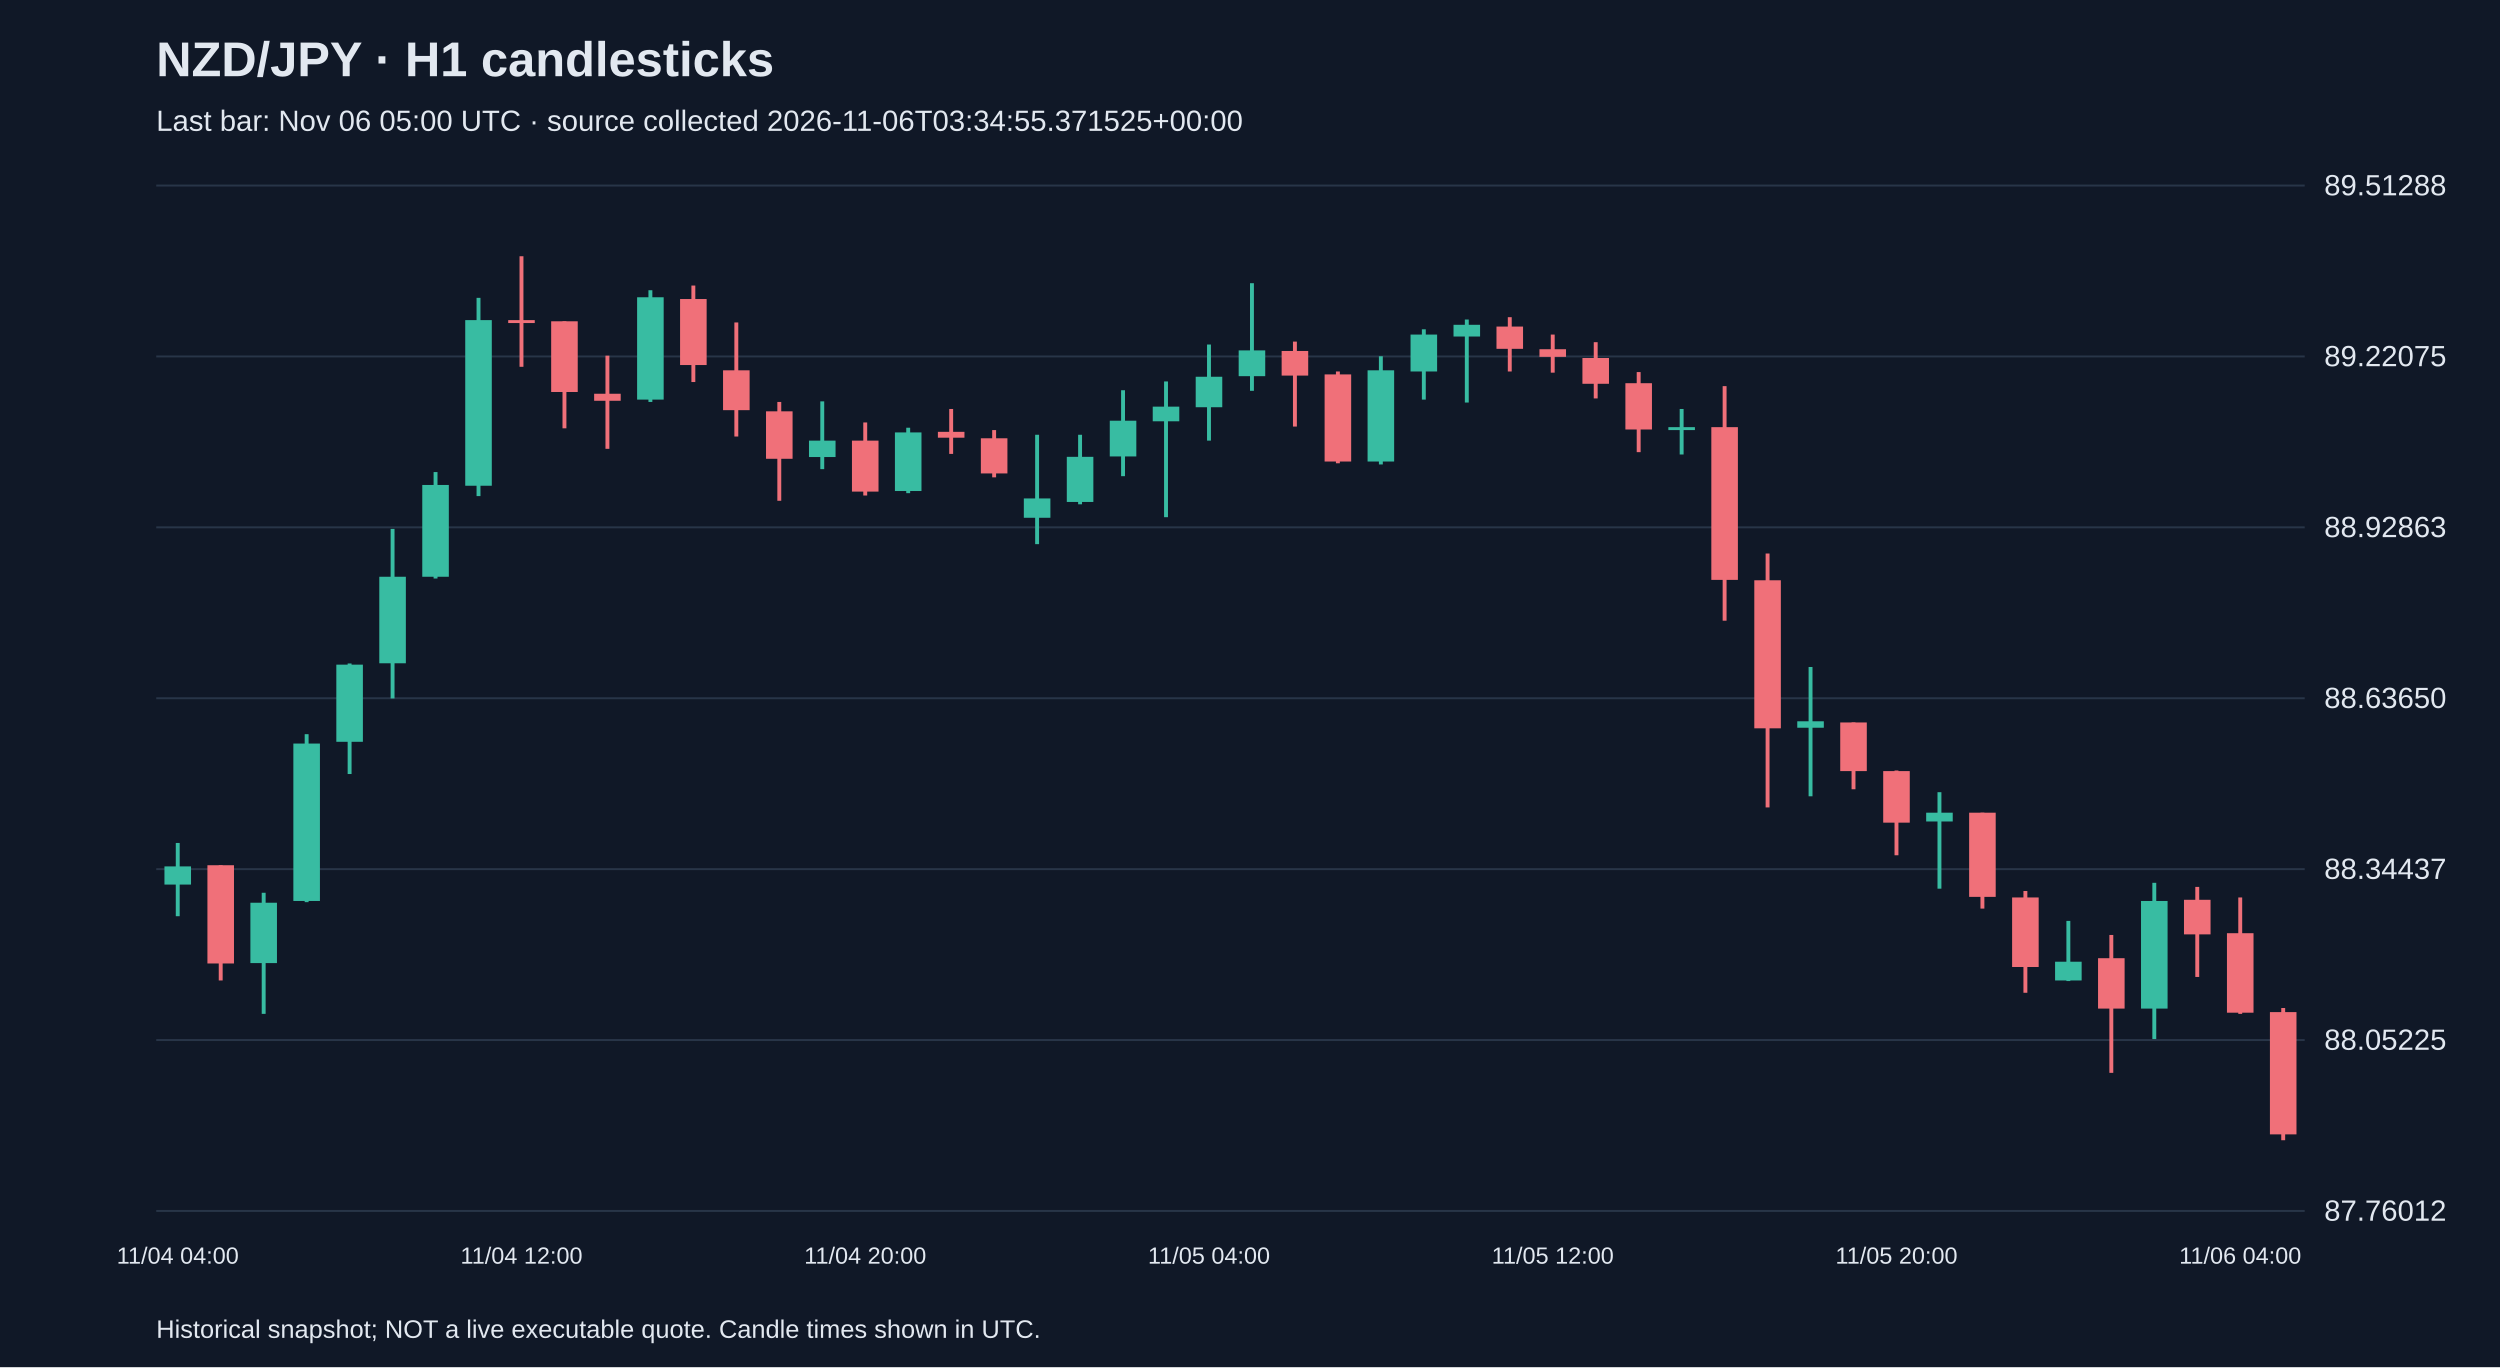
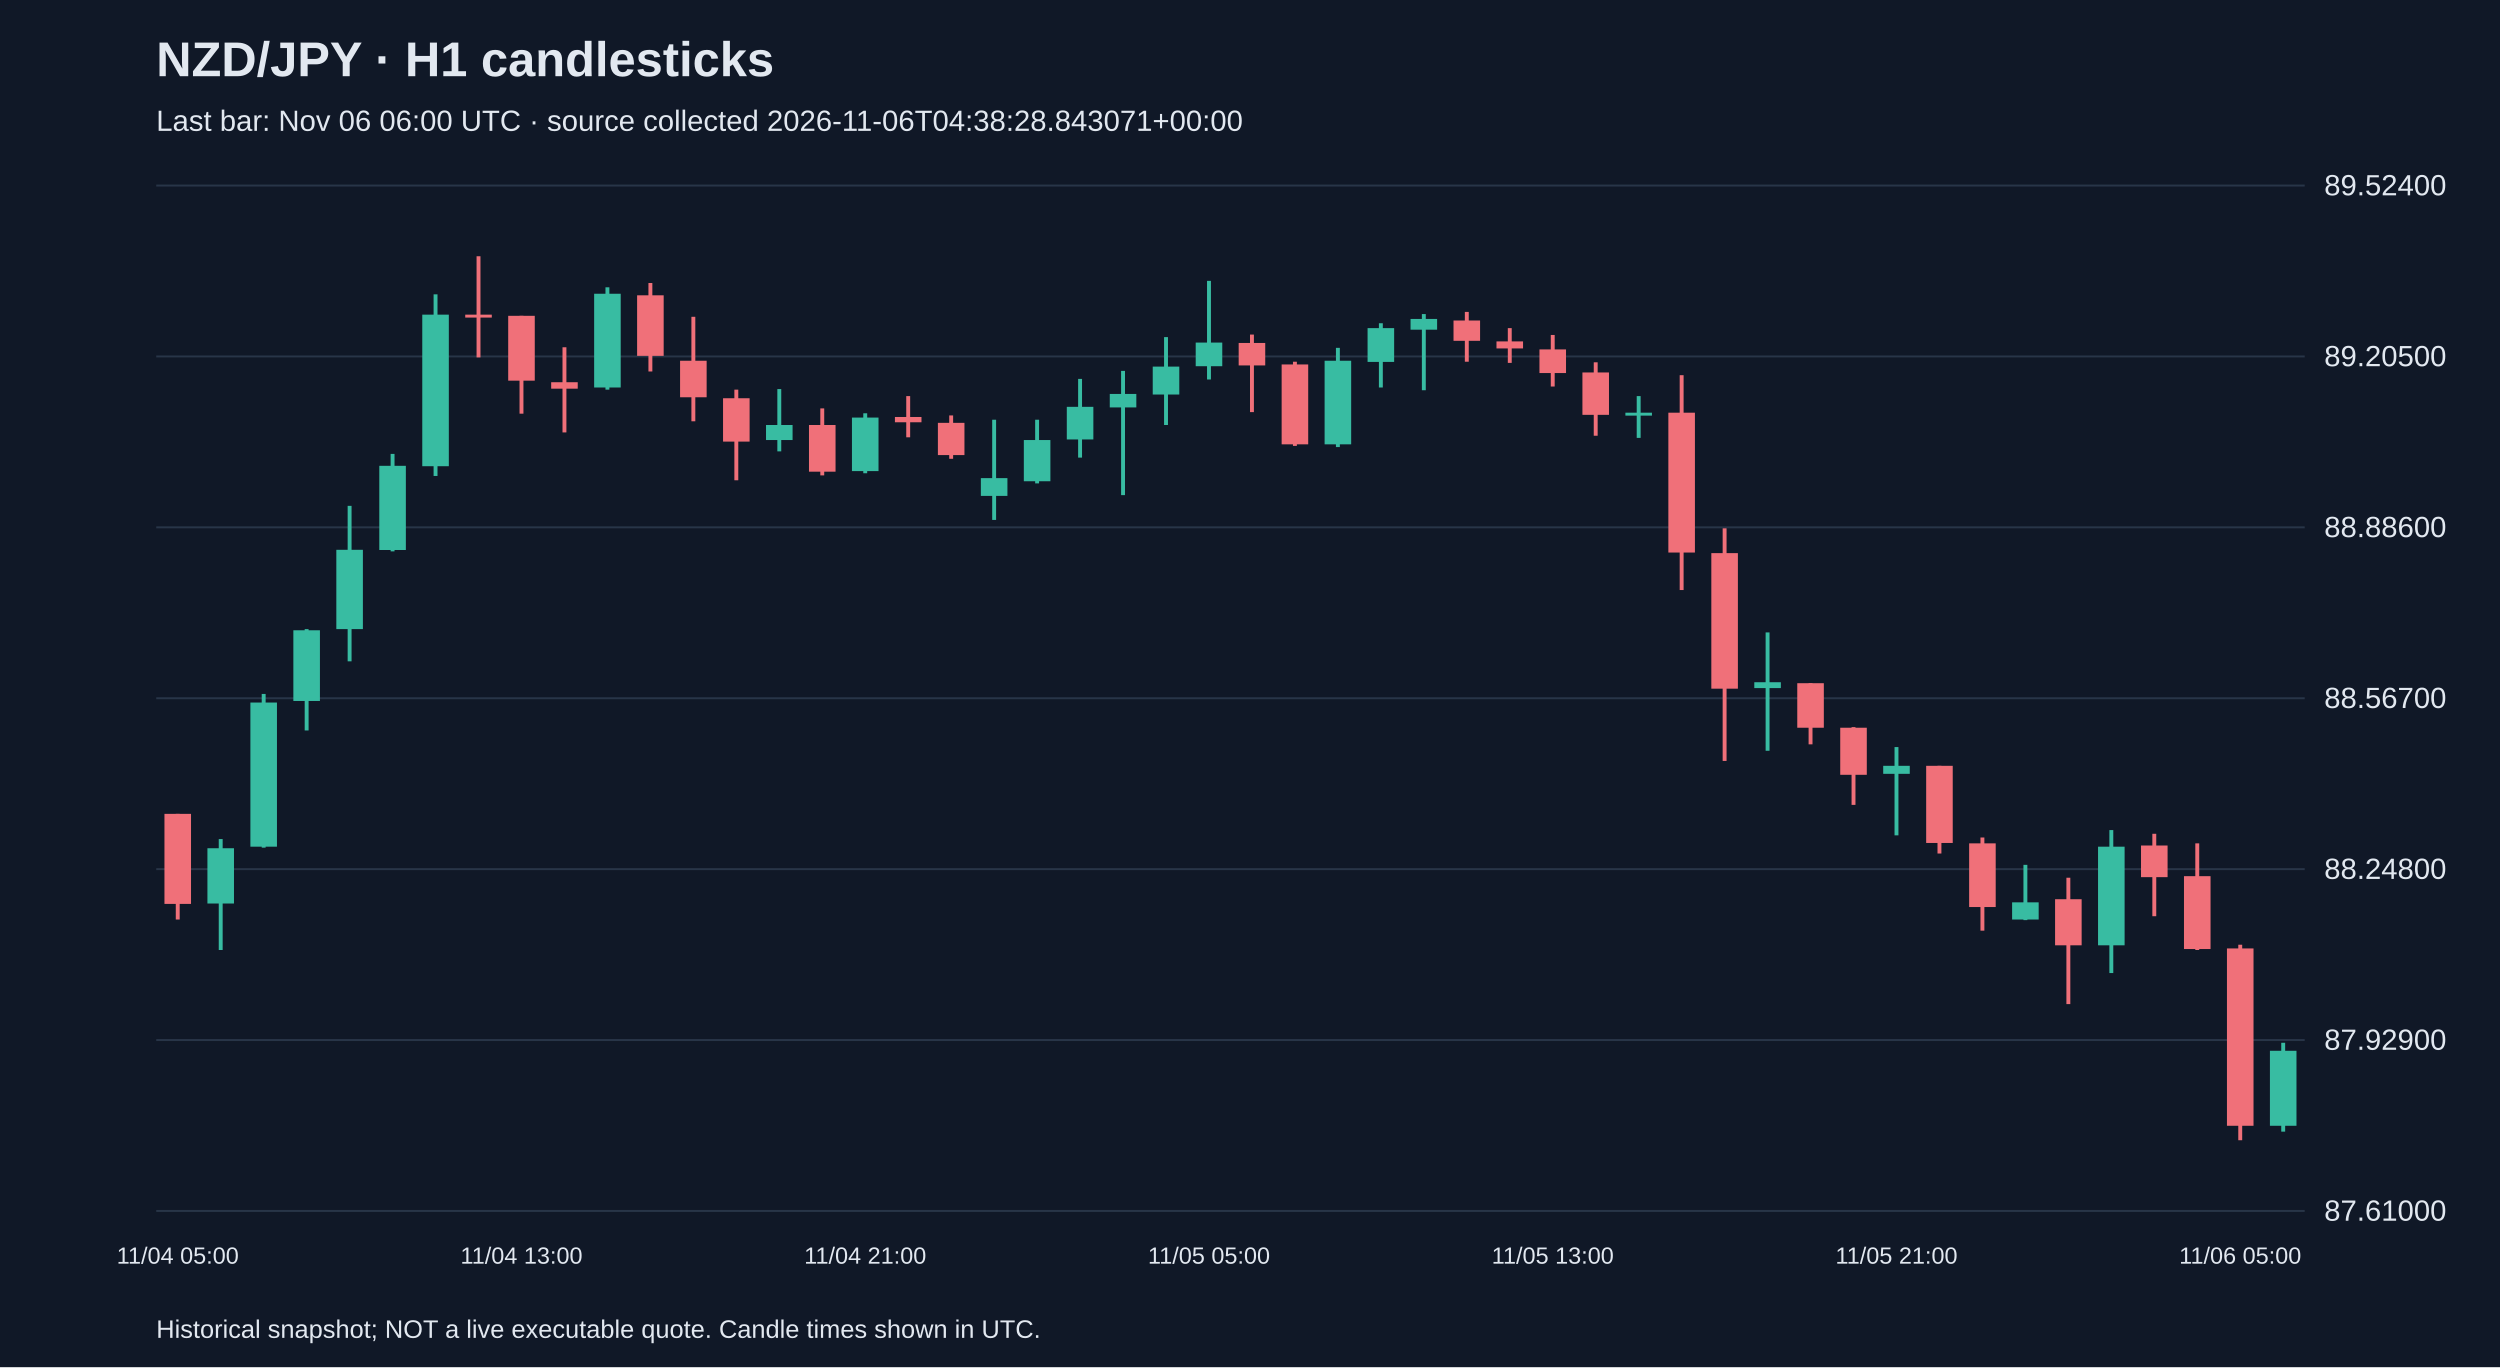
<svg xmlns="http://www.w3.org/2000/svg" viewBox="0 0 1280 700">
  <rect width="100%" height="100%" fill="#101827" />
  <style>text{font-family:Arial,sans-serif;fill:#e2e8f0}</style>
  <text x="80" y="39" font-size="25" font-weight="bold">NZD/JPY · H1 candlesticks</text>
-   <text x="80" y="67" font-size="15" fill="#a6b1c5">Last bar: Nov 06 05:00 UTC · source collected 2026-11-06T03:34:55.371525+00:00</text>
+   <text x="80" y="67" font-size="15" fill="#a6b1c5">Last bar: Nov 06 06:00 UTC · source collected 2026-11-06T04:38:28.843071+00:00</text>
  <line x1="80" y1="620.0" x2="1180" y2="620.0" stroke="#283548" />
-   <text x="1190" y="625.0" font-size="15">87.76012</text>
+   <text x="1190" y="625.0" font-size="15">87.61000</text>
  <line x1="80" y1="532.5" x2="1180" y2="532.5" stroke="#283548" />
-   <text x="1190" y="537.5" font-size="15">88.05225</text>
+   <text x="1190" y="537.5" font-size="15">87.92900</text>
  <line x1="80" y1="445.0" x2="1180" y2="445.0" stroke="#283548" />
-   <text x="1190" y="450.0" font-size="15">88.34437</text>
+   <text x="1190" y="450.0" font-size="15">88.24800</text>
  <line x1="80" y1="357.5" x2="1180" y2="357.5" stroke="#283548" />
-   <text x="1190" y="362.5" font-size="15">88.63650</text>
+   <text x="1190" y="362.5" font-size="15">88.56700</text>
  <line x1="80" y1="270.0" x2="1180" y2="270.0" stroke="#283548" />
-   <text x="1190" y="275.0" font-size="15">88.92863</text>
+   <text x="1190" y="275.0" font-size="15">88.88600</text>
  <line x1="80" y1="182.5" x2="1180" y2="182.5" stroke="#283548" />
-   <text x="1190" y="187.5" font-size="15">89.22075</text>
+   <text x="1190" y="187.5" font-size="15">89.20500</text>
  <line x1="80" y1="95.0" x2="1180" y2="95.0" stroke="#283548" />
-   <text x="1190" y="100.0" font-size="15">89.51288</text>
-   <line x1="91.0" y1="431.6" x2="91.0" y2="469.1" stroke="#38bca2" stroke-width="2" />
-   <rect x="84.2" y="443.6" width="13.6" height="9.3" fill="#38bca2" />
-   <text x="91.0" y="647" text-anchor="middle" font-size="12">11/04 04:00</text>
-   <line x1="113.0" y1="443.0" x2="113.0" y2="502.0" stroke="#f07079" stroke-width="2" />
-   <rect x="106.2" y="443.0" width="13.6" height="50.3" fill="#f07079" />
-   <line x1="135.0" y1="457.1" x2="135.0" y2="519.1" stroke="#38bca2" stroke-width="2" />
-   <rect x="128.2" y="462.2" width="13.6" height="30.9" fill="#38bca2" />
-   <line x1="157.0" y1="375.9" x2="157.0" y2="461.9" stroke="#38bca2" stroke-width="2" />
-   <rect x="150.2" y="380.7" width="13.6" height="80.6" fill="#38bca2" />
-   <line x1="179.0" y1="339.7" x2="179.0" y2="396.3" stroke="#38bca2" stroke-width="2" />
-   <rect x="172.2" y="340.3" width="13.6" height="39.5" fill="#38bca2" />
-   <line x1="201.0" y1="270.8" x2="201.0" y2="357.6" stroke="#38bca2" stroke-width="2" />
-   <rect x="194.2" y="295.3" width="13.6" height="44.3" fill="#38bca2" />
-   <line x1="223.0" y1="241.7" x2="223.0" y2="296.2" stroke="#38bca2" stroke-width="2" />
-   <rect x="216.2" y="248.3" width="13.6" height="47.0" fill="#38bca2" />
-   <line x1="245.0" y1="152.5" x2="245.0" y2="254.0" stroke="#38bca2" stroke-width="2" />
-   <rect x="238.2" y="163.9" width="13.6" height="84.8" fill="#38bca2" />
-   <line x1="267.0" y1="131.2" x2="267.0" y2="187.8" stroke="#f07079" stroke-width="2" />
-   <rect x="260.2" y="163.9" width="13.6" height="1.5" fill="#f07079" />
-   <text x="267.0" y="647" text-anchor="middle" font-size="12">11/04 12:00</text>
-   <line x1="289.0" y1="164.5" x2="289.0" y2="219.3" stroke="#f07079" stroke-width="2" />
-   <rect x="282.2" y="164.5" width="13.6" height="36.2" fill="#f07079" />
-   <line x1="311.0" y1="182.1" x2="311.0" y2="229.8" stroke="#f07079" stroke-width="2" />
-   <rect x="304.2" y="201.6" width="13.6" height="3.6" fill="#f07079" />
-   <line x1="333.0" y1="148.6" x2="333.0" y2="205.8" stroke="#38bca2" stroke-width="2" />
-   <rect x="326.2" y="152.2" width="13.6" height="52.4" fill="#38bca2" />
-   <line x1="355.0" y1="146.2" x2="355.0" y2="195.6" stroke="#f07079" stroke-width="2" />
-   <rect x="348.2" y="153.1" width="13.6" height="33.8" fill="#f07079" />
-   <line x1="377.0" y1="165.1" x2="377.0" y2="223.5" stroke="#f07079" stroke-width="2" />
-   <rect x="370.2" y="189.6" width="13.6" height="20.4" fill="#f07079" />
-   <line x1="399.0" y1="205.8" x2="399.0" y2="256.4" stroke="#f07079" stroke-width="2" />
-   <rect x="392.2" y="210.6" width="13.6" height="24.3" fill="#f07079" />
-   <line x1="421.0" y1="205.5" x2="421.0" y2="240.2" stroke="#38bca2" stroke-width="2" />
-   <rect x="414.2" y="225.6" width="13.6" height="8.4" fill="#38bca2" />
-   <line x1="443.0" y1="216.3" x2="443.0" y2="253.7" stroke="#f07079" stroke-width="2" />
-   <rect x="436.2" y="225.6" width="13.6" height="26.1" fill="#f07079" />
-   <text x="443.0" y="647" text-anchor="middle" font-size="12">11/04 20:00</text>
-   <line x1="465.0" y1="219.0" x2="465.0" y2="252.5" stroke="#38bca2" stroke-width="2" />
-   <rect x="458.2" y="221.4" width="13.6" height="30.0" fill="#38bca2" />
-   <line x1="487.0" y1="209.4" x2="487.0" y2="232.4" stroke="#f07079" stroke-width="2" />
-   <rect x="480.2" y="221.1" width="13.6" height="3.0" fill="#f07079" />
-   <line x1="509.0" y1="220.2" x2="509.0" y2="244.4" stroke="#f07079" stroke-width="2" />
-   <rect x="502.2" y="224.4" width="13.6" height="18.0" fill="#f07079" />
-   <line x1="531.0" y1="222.6" x2="531.0" y2="278.6" stroke="#38bca2" stroke-width="2" />
-   <rect x="524.2" y="255.2" width="13.6" height="9.9" fill="#38bca2" />
-   <line x1="553.0" y1="222.6" x2="553.0" y2="258.2" stroke="#38bca2" stroke-width="2" />
-   <rect x="546.2" y="233.9" width="13.6" height="23.1" fill="#38bca2" />
-   <line x1="575.0" y1="199.8" x2="575.0" y2="243.8" stroke="#38bca2" stroke-width="2" />
-   <rect x="568.2" y="215.4" width="13.6" height="18.3" fill="#38bca2" />
-   <line x1="597.0" y1="195.3" x2="597.0" y2="264.8" stroke="#38bca2" stroke-width="2" />
-   <rect x="590.2" y="208.2" width="13.6" height="7.5" fill="#38bca2" />
-   <line x1="619.0" y1="176.4" x2="619.0" y2="225.6" stroke="#38bca2" stroke-width="2" />
-   <rect x="612.2" y="192.9" width="13.6" height="15.6" fill="#38bca2" />
-   <text x="619.0" y="647" text-anchor="middle" font-size="12">11/05 04:00</text>
-   <line x1="641.0" y1="145.0" x2="641.0" y2="200.1" stroke="#38bca2" stroke-width="2" />
-   <rect x="634.2" y="179.4" width="13.6" height="13.2" fill="#38bca2" />
-   <line x1="663.0" y1="174.9" x2="663.0" y2="218.4" stroke="#f07079" stroke-width="2" />
-   <rect x="656.2" y="179.7" width="13.6" height="12.6" fill="#f07079" />
-   <line x1="685.0" y1="190.2" x2="685.0" y2="237.2" stroke="#f07079" stroke-width="2" />
-   <rect x="678.2" y="191.7" width="13.6" height="44.6" fill="#f07079" />
-   <line x1="707.0" y1="182.4" x2="707.0" y2="237.8" stroke="#38bca2" stroke-width="2" />
-   <rect x="700.2" y="189.6" width="13.6" height="46.7" fill="#38bca2" />
-   <line x1="729.0" y1="168.6" x2="729.0" y2="204.6" stroke="#38bca2" stroke-width="2" />
-   <rect x="722.2" y="171.3" width="13.6" height="18.9" fill="#38bca2" />
-   <line x1="751.0" y1="163.6" x2="751.0" y2="206.1" stroke="#38bca2" stroke-width="2" />
-   <rect x="744.2" y="166.3" width="13.6" height="6.0" fill="#38bca2" />
-   <line x1="773.0" y1="162.4" x2="773.0" y2="190.2" stroke="#f07079" stroke-width="2" />
-   <rect x="766.2" y="167.2" width="13.6" height="11.4" fill="#f07079" />
-   <line x1="795.0" y1="171.3" x2="795.0" y2="190.8" stroke="#f07079" stroke-width="2" />
-   <rect x="788.2" y="178.8" width="13.6" height="3.9" fill="#f07079" />
-   <text x="795.0" y="647" text-anchor="middle" font-size="12">11/05 12:00</text>
-   <line x1="817.0" y1="175.2" x2="817.0" y2="204.0" stroke="#f07079" stroke-width="2" />
-   <rect x="810.2" y="183.3" width="13.6" height="13.2" fill="#f07079" />
-   <line x1="839.0" y1="190.5" x2="839.0" y2="231.5" stroke="#f07079" stroke-width="2" />
-   <rect x="832.2" y="196.2" width="13.6" height="23.7" fill="#f07079" />
-   <line x1="861.0" y1="209.4" x2="861.0" y2="232.7" stroke="#38bca2" stroke-width="2" />
-   <rect x="854.2" y="218.7" width="13.6" height="1.5" fill="#38bca2" />
-   <line x1="883.0" y1="197.7" x2="883.0" y2="317.8" stroke="#f07079" stroke-width="2" />
-   <rect x="876.2" y="218.7" width="13.6" height="78.2" fill="#f07079" />
-   <line x1="905.0" y1="283.4" x2="905.0" y2="413.4" stroke="#f07079" stroke-width="2" />
-   <rect x="898.2" y="297.1" width="13.6" height="75.8" fill="#f07079" />
-   <line x1="927.0" y1="341.5" x2="927.0" y2="407.7" stroke="#38bca2" stroke-width="2" />
-   <rect x="920.2" y="369.3" width="13.6" height="3.3" fill="#38bca2" />
-   <line x1="949.0" y1="369.9" x2="949.0" y2="404.1" stroke="#f07079" stroke-width="2" />
-   <rect x="942.2" y="369.9" width="13.6" height="24.9" fill="#f07079" />
-   <line x1="971.0" y1="394.5" x2="971.0" y2="437.9" stroke="#f07079" stroke-width="2" />
-   <rect x="964.2" y="394.8" width="13.6" height="26.4" fill="#f07079" />
-   <text x="971.0" y="647" text-anchor="middle" font-size="12">11/05 20:00</text>
-   <line x1="993.0" y1="405.6" x2="993.0" y2="455.0" stroke="#38bca2" stroke-width="2" />
-   <rect x="986.2" y="416.1" width="13.6" height="4.5" fill="#38bca2" />
-   <line x1="1015.0" y1="416.1" x2="1015.0" y2="465.2" stroke="#f07079" stroke-width="2" />
-   <rect x="1008.2" y="416.1" width="13.6" height="43.1" fill="#f07079" />
-   <line x1="1037.0" y1="456.2" x2="1037.0" y2="508.3" stroke="#f07079" stroke-width="2" />
-   <rect x="1030.2" y="459.5" width="13.6" height="35.6" fill="#f07079" />
-   <line x1="1059.0" y1="471.5" x2="1059.0" y2="502.3" stroke="#38bca2" stroke-width="2" />
-   <rect x="1052.2" y="492.4" width="13.6" height="9.6" fill="#38bca2" />
-   <line x1="1081.0" y1="478.7" x2="1081.0" y2="549.3" stroke="#f07079" stroke-width="2" />
-   <rect x="1074.2" y="490.6" width="13.6" height="25.8" fill="#f07079" />
-   <line x1="1103.0" y1="452.0" x2="1103.0" y2="532.0" stroke="#38bca2" stroke-width="2" />
-   <rect x="1096.2" y="461.3" width="13.6" height="55.1" fill="#38bca2" />
-   <line x1="1125.0" y1="454.1" x2="1125.0" y2="500.2" stroke="#f07079" stroke-width="2" />
-   <rect x="1118.2" y="460.7" width="13.6" height="17.7" fill="#f07079" />
-   <line x1="1147.0" y1="459.5" x2="1147.0" y2="519.1" stroke="#f07079" stroke-width="2" />
-   <rect x="1140.2" y="477.8" width="13.6" height="40.7" fill="#f07079" />
-   <text x="1147.0" y="647" text-anchor="middle" font-size="12">11/06 04:00</text>
-   <line x1="1169.0" y1="516.1" x2="1169.0" y2="583.8" stroke="#f07079" stroke-width="2" />
-   <rect x="1162.2" y="518.2" width="13.6" height="62.6" fill="#f07079" />
+   <text x="1190" y="100.0" font-size="15">89.52400</text>
+   <line x1="91.0" y1="416.7" x2="91.0" y2="470.8" stroke="#f07079" stroke-width="2" />
+   <rect x="84.2" y="416.7" width="13.6" height="46.1" fill="#f07079" />
+   <text x="91.0" y="647" text-anchor="middle" font-size="12">11/04 05:00</text>
+   <line x1="113.0" y1="429.6" x2="113.0" y2="486.4" stroke="#38bca2" stroke-width="2" />
+   <rect x="106.2" y="434.3" width="13.6" height="28.3" fill="#38bca2" />
+   <line x1="135.0" y1="355.3" x2="135.0" y2="434.0" stroke="#38bca2" stroke-width="2" />
+   <rect x="128.2" y="359.7" width="13.6" height="73.8" fill="#38bca2" />
+   <line x1="157.0" y1="322.1" x2="157.0" y2="374.0" stroke="#38bca2" stroke-width="2" />
+   <rect x="150.2" y="322.7" width="13.6" height="36.2" fill="#38bca2" />
+   <line x1="179.0" y1="259.0" x2="179.0" y2="338.6" stroke="#38bca2" stroke-width="2" />
+   <rect x="172.2" y="281.5" width="13.6" height="40.6" fill="#38bca2" />
+   <line x1="201.0" y1="232.4" x2="201.0" y2="282.3" stroke="#38bca2" stroke-width="2" />
+   <rect x="194.2" y="238.5" width="13.6" height="43.1" fill="#38bca2" />
+   <line x1="223.0" y1="150.7" x2="223.0" y2="243.7" stroke="#38bca2" stroke-width="2" />
+   <rect x="216.2" y="161.1" width="13.6" height="77.6" fill="#38bca2" />
+   <line x1="245.0" y1="131.2" x2="245.0" y2="183.0" stroke="#f07079" stroke-width="2" />
+   <rect x="238.2" y="161.1" width="13.6" height="1.5" fill="#f07079" />
+   <line x1="267.0" y1="161.7" x2="267.0" y2="211.8" stroke="#f07079" stroke-width="2" />
+   <rect x="260.2" y="161.7" width="13.6" height="33.2" fill="#f07079" />
+   <text x="267.0" y="647" text-anchor="middle" font-size="12">11/04 13:00</text>
+   <line x1="289.0" y1="177.8" x2="289.0" y2="221.4" stroke="#f07079" stroke-width="2" />
+   <rect x="282.2" y="195.7" width="13.6" height="3.3" fill="#f07079" />
+   <line x1="311.0" y1="147.1" x2="311.0" y2="199.5" stroke="#38bca2" stroke-width="2" />
+   <rect x="304.2" y="150.4" width="13.6" height="48.0" fill="#38bca2" />
+   <line x1="333.0" y1="144.9" x2="333.0" y2="190.2" stroke="#f07079" stroke-width="2" />
+   <rect x="326.2" y="151.2" width="13.6" height="31.0" fill="#f07079" />
+   <line x1="355.0" y1="162.2" x2="355.0" y2="215.7" stroke="#f07079" stroke-width="2" />
+   <rect x="348.2" y="184.7" width="13.6" height="18.7" fill="#f07079" />
+   <line x1="377.0" y1="199.5" x2="377.0" y2="245.9" stroke="#f07079" stroke-width="2" />
+   <rect x="370.2" y="203.9" width="13.6" height="22.2" fill="#f07079" />
+   <line x1="399.0" y1="199.2" x2="399.0" y2="231.1" stroke="#38bca2" stroke-width="2" />
+   <rect x="392.2" y="217.6" width="13.6" height="7.7" fill="#38bca2" />
+   <line x1="421.0" y1="209.1" x2="421.0" y2="243.4" stroke="#f07079" stroke-width="2" />
+   <rect x="414.2" y="217.6" width="13.6" height="23.9" fill="#f07079" />
+   <line x1="443.0" y1="211.6" x2="443.0" y2="242.3" stroke="#38bca2" stroke-width="2" />
+   <rect x="436.2" y="213.8" width="13.6" height="27.4" fill="#38bca2" />
+   <text x="443.0" y="647" text-anchor="middle" font-size="12">11/04 21:00</text>
+   <line x1="465.0" y1="202.8" x2="465.0" y2="223.9" stroke="#f07079" stroke-width="2" />
+   <rect x="458.2" y="213.5" width="13.6" height="2.7" fill="#f07079" />
+   <line x1="487.0" y1="212.7" x2="487.0" y2="234.9" stroke="#f07079" stroke-width="2" />
+   <rect x="480.2" y="216.5" width="13.6" height="16.5" fill="#f07079" />
+   <line x1="509.0" y1="214.9" x2="509.0" y2="266.2" stroke="#38bca2" stroke-width="2" />
+   <rect x="502.2" y="244.8" width="13.6" height="9.1" fill="#38bca2" />
+   <line x1="531.0" y1="214.9" x2="531.0" y2="247.5" stroke="#38bca2" stroke-width="2" />
+   <rect x="524.2" y="225.3" width="13.6" height="21.1" fill="#38bca2" />
+   <line x1="553.0" y1="194.0" x2="553.0" y2="234.3" stroke="#38bca2" stroke-width="2" />
+   <rect x="546.2" y="208.3" width="13.6" height="16.7" fill="#38bca2" />
+   <line x1="575.0" y1="189.9" x2="575.0" y2="253.5" stroke="#38bca2" stroke-width="2" />
+   <rect x="568.2" y="201.7" width="13.6" height="6.9" fill="#38bca2" />
+   <line x1="597.0" y1="172.6" x2="597.0" y2="217.6" stroke="#38bca2" stroke-width="2" />
+   <rect x="590.2" y="187.7" width="13.6" height="14.3" fill="#38bca2" />
+   <line x1="619.0" y1="143.8" x2="619.0" y2="194.3" stroke="#38bca2" stroke-width="2" />
+   <rect x="612.2" y="175.4" width="13.6" height="12.1" fill="#38bca2" />
+   <text x="619.0" y="647" text-anchor="middle" font-size="12">11/05 05:00</text>
+   <line x1="641.0" y1="171.3" x2="641.0" y2="211.0" stroke="#f07079" stroke-width="2" />
+   <rect x="634.2" y="175.6" width="13.6" height="11.5" fill="#f07079" />
+   <line x1="663.0" y1="185.2" x2="663.0" y2="228.3" stroke="#f07079" stroke-width="2" />
+   <rect x="656.2" y="186.6" width="13.6" height="40.9" fill="#f07079" />
+   <line x1="685.0" y1="178.1" x2="685.0" y2="228.9" stroke="#38bca2" stroke-width="2" />
+   <rect x="678.2" y="184.7" width="13.6" height="42.8" fill="#38bca2" />
+   <line x1="707.0" y1="165.5" x2="707.0" y2="198.4" stroke="#38bca2" stroke-width="2" />
+   <rect x="700.2" y="168.0" width="13.6" height="17.3" fill="#38bca2" />
+   <line x1="729.0" y1="160.8" x2="729.0" y2="199.8" stroke="#38bca2" stroke-width="2" />
+   <rect x="722.2" y="163.3" width="13.6" height="5.5" fill="#38bca2" />
+   <line x1="751.0" y1="159.7" x2="751.0" y2="185.2" stroke="#f07079" stroke-width="2" />
+   <rect x="744.2" y="164.1" width="13.6" height="10.4" fill="#f07079" />
+   <line x1="773.0" y1="168.0" x2="773.0" y2="185.8" stroke="#f07079" stroke-width="2" />
+   <rect x="766.2" y="174.8" width="13.6" height="3.6" fill="#f07079" />
+   <line x1="795.0" y1="171.5" x2="795.0" y2="197.9" stroke="#f07079" stroke-width="2" />
+   <rect x="788.2" y="178.9" width="13.6" height="12.1" fill="#f07079" />
+   <text x="795.0" y="647" text-anchor="middle" font-size="12">11/05 13:00</text>
+   <line x1="817.0" y1="185.5" x2="817.0" y2="223.1" stroke="#f07079" stroke-width="2" />
+   <rect x="810.2" y="190.7" width="13.6" height="21.7" fill="#f07079" />
+   <line x1="839.0" y1="202.8" x2="839.0" y2="224.2" stroke="#38bca2" stroke-width="2" />
+   <rect x="832.2" y="211.3" width="13.6" height="1.5" fill="#38bca2" />
+   <line x1="861.0" y1="192.1" x2="861.0" y2="302.1" stroke="#f07079" stroke-width="2" />
+   <rect x="854.2" y="211.3" width="13.6" height="71.6" fill="#f07079" />
+   <line x1="883.0" y1="270.5" x2="883.0" y2="389.6" stroke="#f07079" stroke-width="2" />
+   <rect x="876.2" y="283.2" width="13.6" height="69.4" fill="#f07079" />
+   <line x1="905.0" y1="323.8" x2="905.0" y2="384.4" stroke="#38bca2" stroke-width="2" />
+   <rect x="898.2" y="349.3" width="13.6" height="3.0" fill="#38bca2" />
+   <line x1="927.0" y1="349.8" x2="927.0" y2="381.1" stroke="#f07079" stroke-width="2" />
+   <rect x="920.2" y="349.8" width="13.6" height="22.8" fill="#f07079" />
+   <line x1="949.0" y1="372.3" x2="949.0" y2="412.1" stroke="#f07079" stroke-width="2" />
+   <rect x="942.2" y="372.6" width="13.6" height="24.1" fill="#f07079" />
+   <line x1="971.0" y1="382.5" x2="971.0" y2="427.7" stroke="#38bca2" stroke-width="2" />
+   <rect x="964.2" y="392.1" width="13.6" height="4.1" fill="#38bca2" />
+   <text x="971.0" y="647" text-anchor="middle" font-size="12">11/05 21:00</text>
+   <line x1="993.0" y1="392.1" x2="993.0" y2="437.0" stroke="#f07079" stroke-width="2" />
+   <rect x="986.2" y="392.1" width="13.6" height="39.5" fill="#f07079" />
+   <line x1="1015.0" y1="428.8" x2="1015.0" y2="476.5" stroke="#f07079" stroke-width="2" />
+   <rect x="1008.2" y="431.8" width="13.6" height="32.6" fill="#f07079" />
+   <line x1="1037.0" y1="442.8" x2="1037.0" y2="471.1" stroke="#38bca2" stroke-width="2" />
+   <rect x="1030.2" y="462.0" width="13.6" height="8.8" fill="#38bca2" />
+   <line x1="1059.0" y1="449.4" x2="1059.0" y2="514.1" stroke="#f07079" stroke-width="2" />
+   <rect x="1052.2" y="460.4" width="13.6" height="23.6" fill="#f07079" />
+   <line x1="1081.0" y1="425.0" x2="1081.0" y2="498.2" stroke="#38bca2" stroke-width="2" />
+   <rect x="1074.2" y="433.5" width="13.6" height="50.5" fill="#38bca2" />
+   <line x1="1103.0" y1="426.9" x2="1103.0" y2="469.1" stroke="#f07079" stroke-width="2" />
+   <rect x="1096.2" y="432.9" width="13.6" height="16.2" fill="#f07079" />
+   <line x1="1125.0" y1="431.8" x2="1125.0" y2="486.4" stroke="#f07079" stroke-width="2" />
+   <rect x="1118.2" y="448.6" width="13.6" height="37.3" fill="#f07079" />
+   <line x1="1147.0" y1="483.7" x2="1147.0" y2="583.8" stroke="#f07079" stroke-width="2" />
+   <rect x="1140.2" y="485.6" width="13.6" height="90.8" fill="#f07079" />
+   <text x="1147.0" y="647" text-anchor="middle" font-size="12">11/06 05:00</text>
+   <line x1="1169.0" y1="533.9" x2="1169.0" y2="579.4" stroke="#38bca2" stroke-width="2" />
+   <rect x="1162.2" y="538.0" width="13.6" height="38.4" fill="#38bca2" />
  <text x="80" y="685" font-size="13">Historical snapshot; NOT a live executable quote. Candle times shown in UTC.</text>
</svg>
